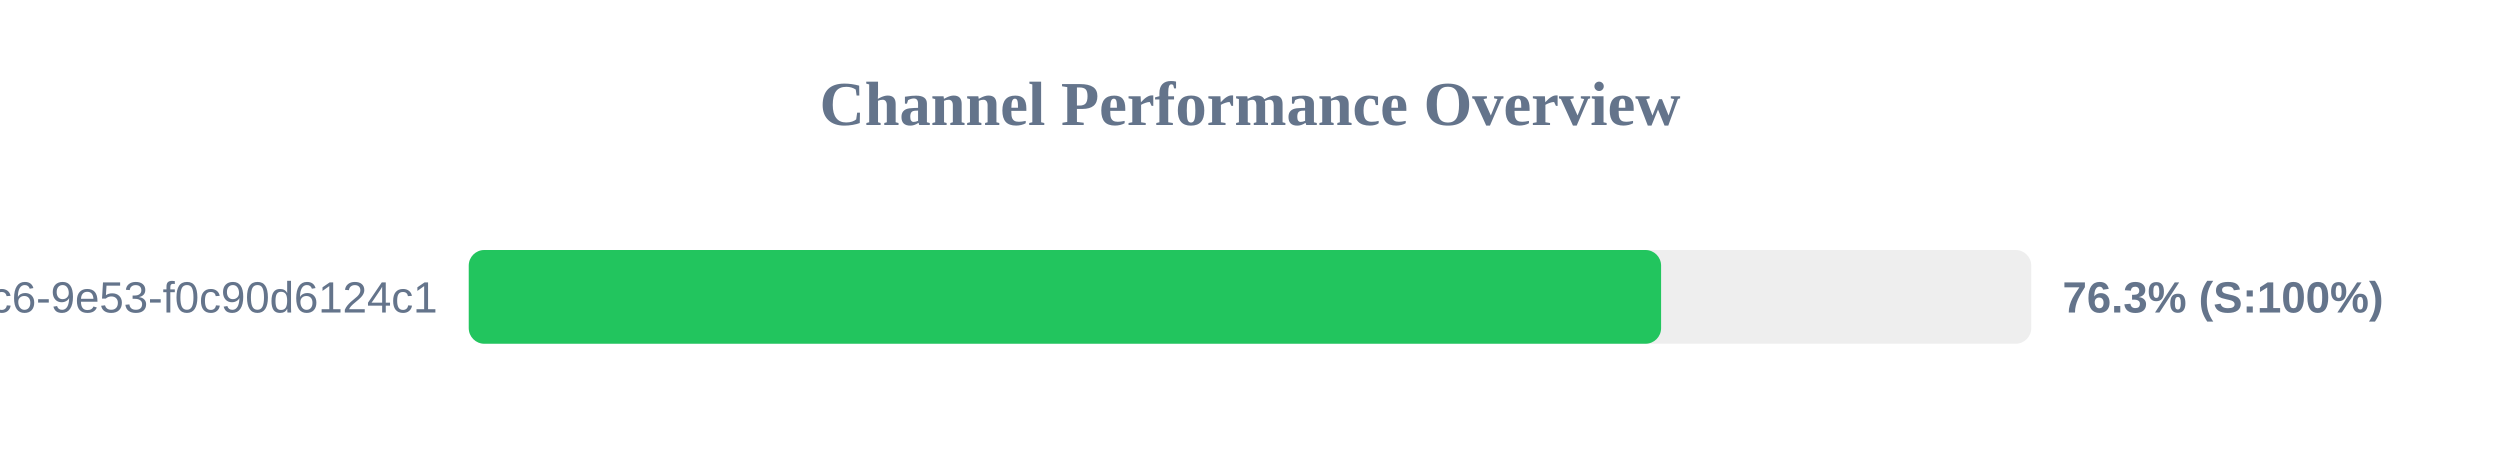
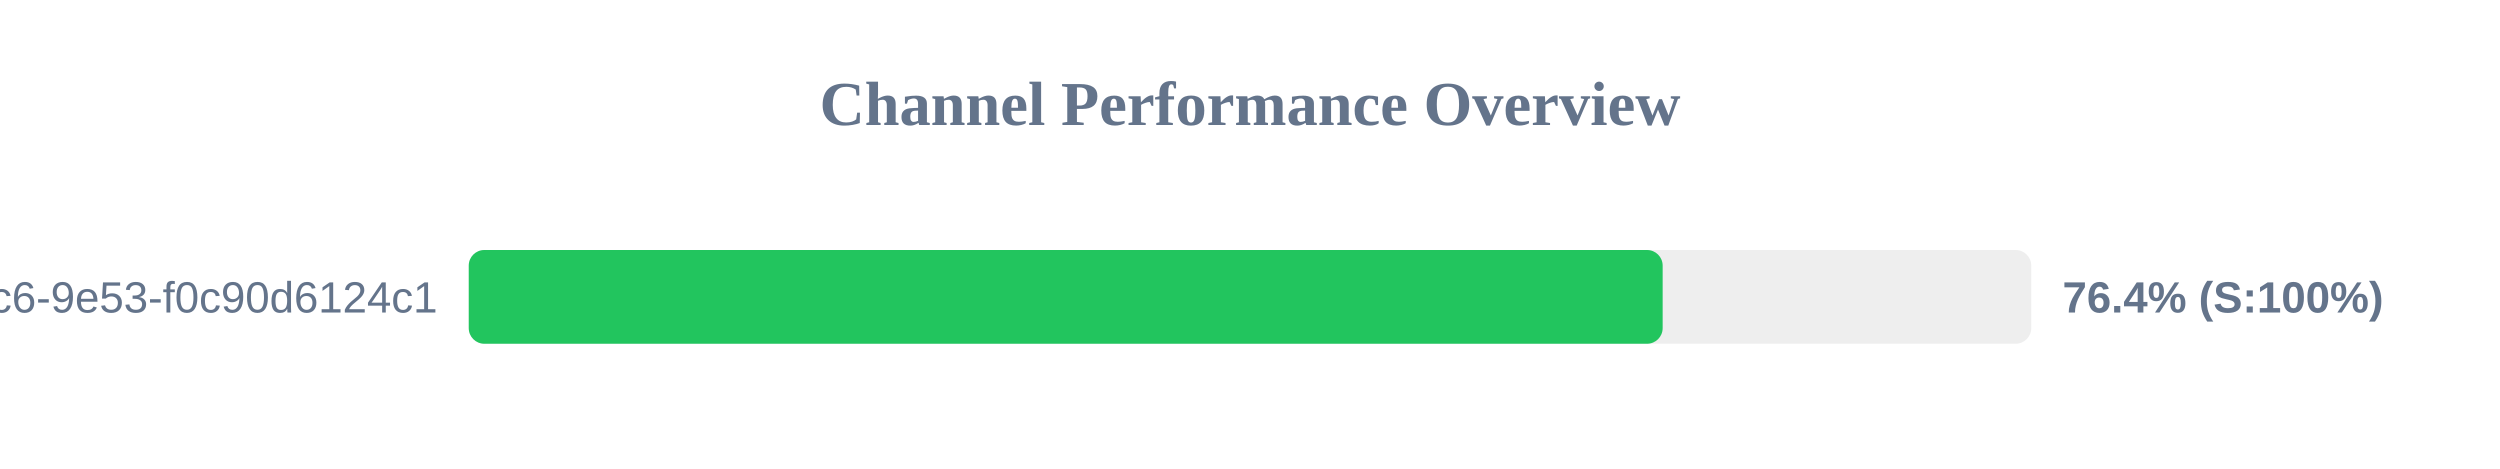
<svg xmlns="http://www.w3.org/2000/svg" width="800" height="150" version="1.1">
  <style>
        .row { font: 14px Arial; fill: #64748b; }
        .score { font: bold 14px Arial; fill: #64748b; }
    </style>
  <text x="400" y="40" text-anchor="middle" font-size="20px" font-weight="bold" fill="#64748b">Channel Performance Overview</text>
  <rect x="150" y="80" width="500" height="30" fill="#eee" rx="5" />
-   <rect x="150" y="80" width="381.55" height="30" fill="#22c55e" rx="5" />
+   <rect x="150" y="80" width="382.05" height="30" fill="#22c55e" rx="5" />
  <text x="140" y="100" text-anchor="end" class="row">?uuid=4685eb2a-5ddb-4dc6-9e53-f0c90d6124c1</text>
-   <text x="660" y="100" text-anchor="start" class="score">76.3% (S:100%)</text>
+   <text x="660" y="100" text-anchor="start" class="score">76.4% (S:100%)</text>
</svg>
